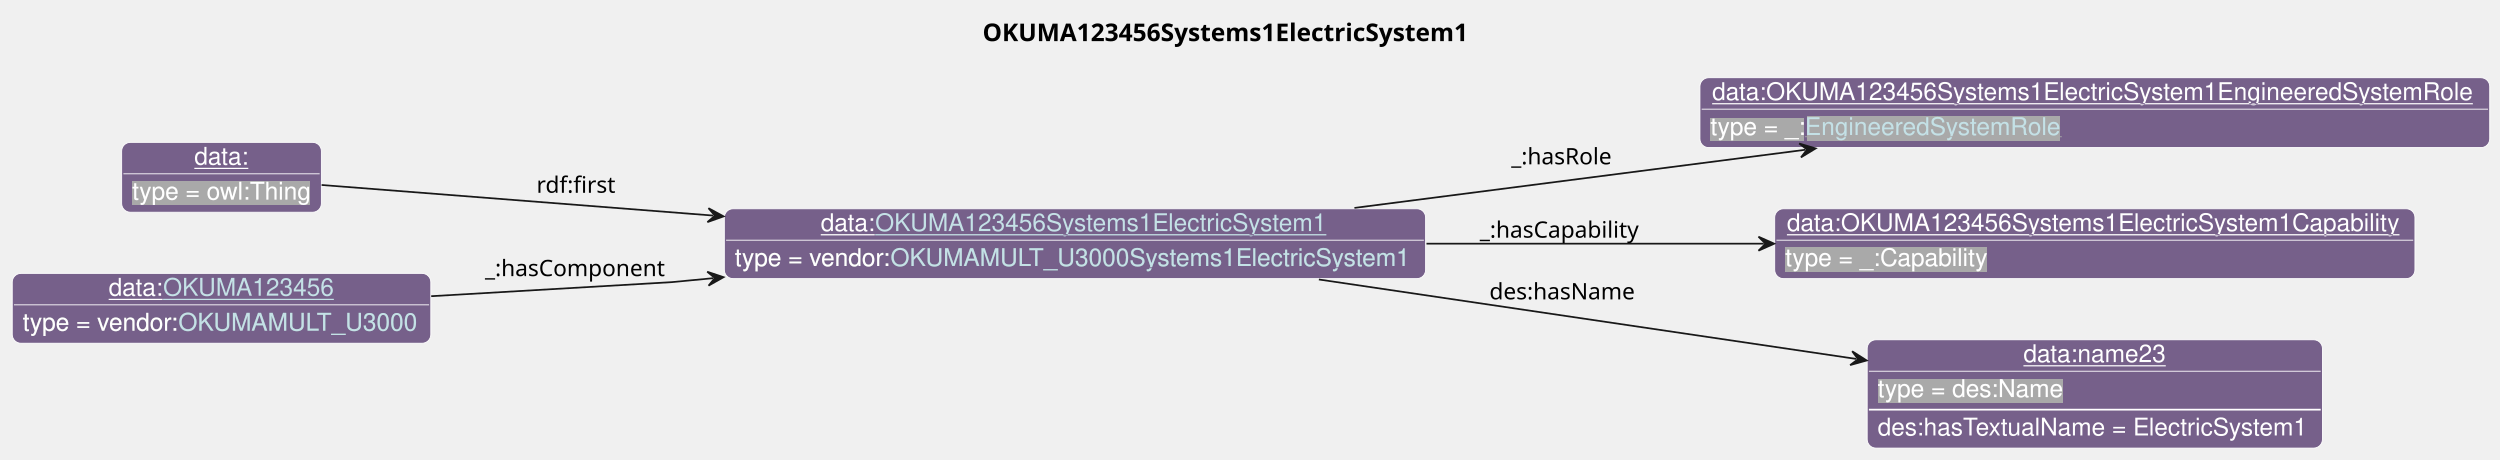
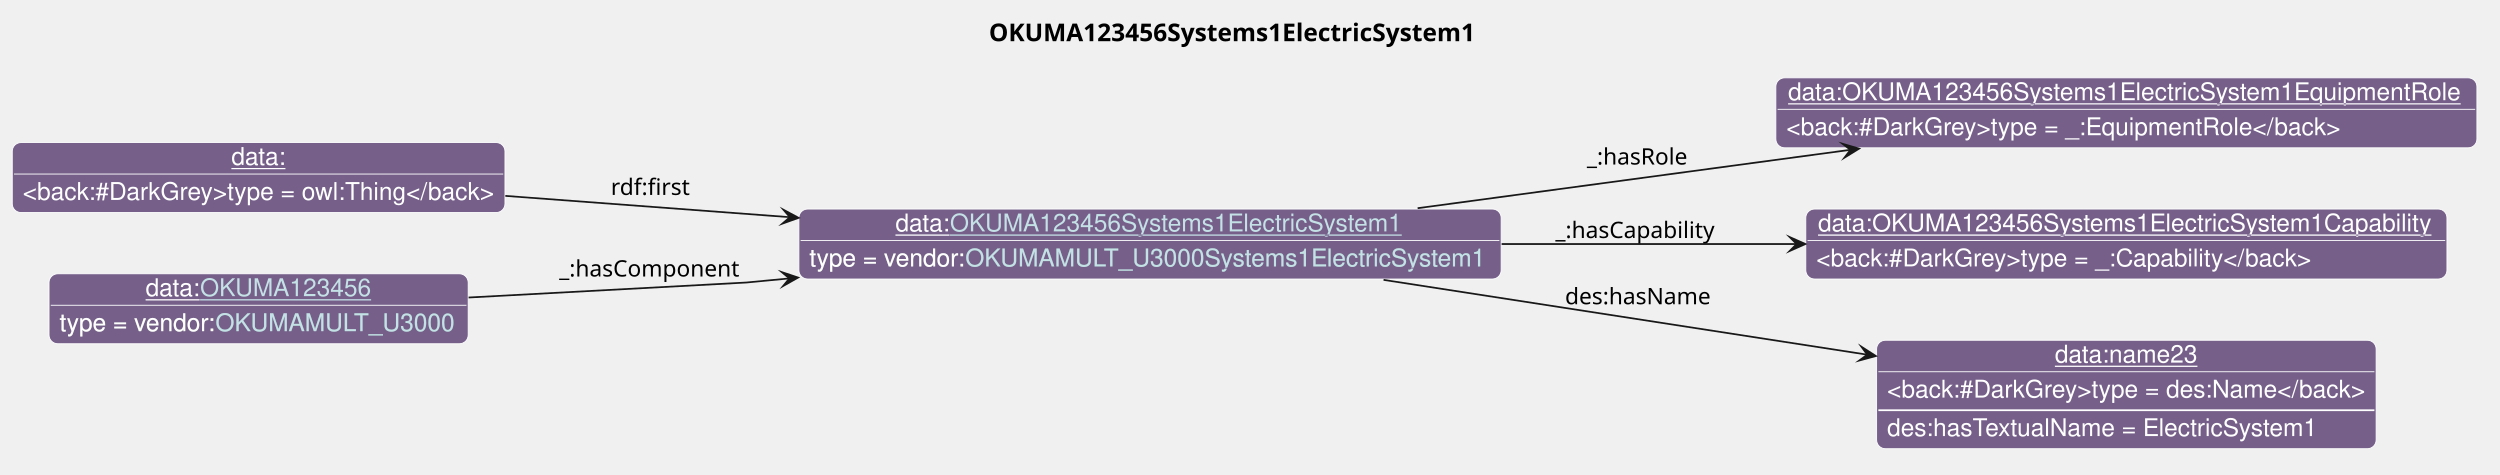
- <svg xmlns="http://www.w3.org/2000/svg" xmlns:xlink="http://www.w3.org/1999/xlink" contentStyleType="text/css" data-diagram-type="CLASS" height="263px" preserveAspectRatio="none" style="width:1431px;height:263px;background:#FFFFFF;" version="1.1" viewBox="0 0 1431 263" width="1431px" zoomAndPan="magnify">
+ <svg xmlns="http://www.w3.org/2000/svg" xmlns:xlink="http://www.w3.org/1999/xlink" contentStyleType="text/css" data-diagram-type="CLASS" height="271px" preserveAspectRatio="none" style="width:1429px;height:271px;background:#FFFFFF;" version="1.1" viewBox="0 0 1429 271" width="1429px" zoomAndPan="magnify">
  <defs>
-     <filter height="1" id="b16k9mmre6p9ni0" width="1" x="0" y="0">
+     <filter height="1" id="b1j1c9sjbj2gpt0" width="1" x="0" y="0">
      <feFlood flood-color="#76608A" result="flood" />
-       <feComposite in="SourceGraphic" in2="flood" operator="over" />
-     </filter>
-     <filter height="1" id="b16k9mmre6p9ni1" width="1" x="0" y="0">
-       <feFlood flood-color="#A9A9A9" result="flood" />
      <feComposite in="SourceGraphic" in2="flood" operator="over" />
    </filter>
  </defs>
  <g>
    <g class="title" data-source-line="13">
-       <text fill="#000000" font-family="sans-serif" font-size="14" font-weight="bold" lengthAdjust="spacing" textLength="292.305" x="562.41" y="23.535">OKUMA123456Systems1ElectricSystem1</text>
+       <text fill="#000000" font-family="sans-serif" font-size="14" font-weight="700" lengthAdjust="spacing" textLength="292.305" x="565.251" y="23.535">OKUMA123456Systems1ElectricSystem1</text>
    </g>
-     <g class="entity" data-entity="o0" data-source-line="131" data-uid="ent0002" id="entity_o0">
-       <rect fill="#76608A" height="40" rx="5" ry="5" style="stroke:#FFFFFF;stroke-width:0.5;" width="401.423" x="414.6" y="119.488" />
-       <text fill="#FFFFFF" font-family="Helvetica" font-size="14" lengthAdjust="spacing" text-decoration="underline" textLength="31.138" x="469.805" y="132.269">data:</text>
+     <g class="entity" data-qualified-name="o0" data-source-line="131" id="ent0001">
+       <rect fill="#76608A" height="40" rx="5" ry="5" style="stroke:#FFFFFF;stroke-width:0.5;" width="401.423" x="456.64" y="119.488" />
+       <text fill="#FFFFFF" font-family="Helvetica" font-size="14" lengthAdjust="spacing" text-decoration="underline" textLength="31.138" x="511.845" y="132.269">data:</text>
      <a href="./OKUMA123456Systems1ElectricSystem1.html" target="_top" title="./OKUMA123456Systems1ElectricSystem1.html" xlink:actuate="onRequest" xlink:href="./OKUMA123456Systems1ElectricSystem1.html" xlink:show="new" xlink:title="./OKUMA123456Systems1ElectricSystem1.html" xlink:type="simple">
-         <text fill="#C4E1E6" font-family="Helvetica" font-size="14" lengthAdjust="spacing" text-decoration="underline" textLength="259.875" x="500.943" y="132.269">OKUMA123456Systems1ElectricSystem1</text>
+         <text fill="#C4E1E6" font-family="Helvetica" font-size="14" lengthAdjust="spacing" text-decoration="underline" textLength="259.875" x="542.983" y="132.269">OKUMA123456Systems1ElectricSystem1</text>
      </a>
-       <line style="stroke:#FFFFFF;stroke-width:0.5;" x1="415.6" x2="815.023" y1="137.488" y2="137.488" />
-       <text fill="#FFFFFF" filter="url(#b16k9mmre6p9ni0)" font-family="Helvetica" font-size="14" lengthAdjust="spacing" textLength="89.113" x="420.6" y="152.269">type = vendor:</text>
+       <line style="stroke:#FFFFFF;stroke-width:0.5;" x1="457.64" x2="857.063" y1="137.488" y2="137.488" />
+       <text fill="#FFFFFF" filter="url(#b1j1c9sjbj2gpt0)" font-family="Helvetica" font-size="14" lengthAdjust="spacing" textLength="89.113" x="462.64" y="152.269">type = vendor:</text>
      <a href="../OKUMA.html#OKUMAMULT_U3000Systems1ElectricSystem1" target="_top" title="../OKUMA.html#OKUMAMULT_U3000Systems1ElectricSystem1" xlink:actuate="onRequest" xlink:href="../OKUMA.html#OKUMAMULT_U3000Systems1ElectricSystem1" xlink:show="new" xlink:title="../OKUMA.html#OKUMAMULT_U3000Systems1ElectricSystem1" xlink:type="simple">
-         <text fill="#C4E1E6" filter="url(#b16k9mmre6p9ni0)" font-family="Helvetica" font-size="14" lengthAdjust="spacing" textLength="300.31" x="509.713" y="152.269">OKUMAMULT_U3000Systems1ElectricSystem1</text>
-         <line style="stroke:#76608A;stroke-width:0.5;" x1="509.713" x2="810.023" y1="153.269" y2="153.269" />
+         <text fill="#C4E1E6" filter="url(#b1j1c9sjbj2gpt0)" font-family="Helvetica" font-size="14" lengthAdjust="spacing" textLength="300.31" x="551.753" y="152.269">OKUMAMULT_U3000Systems1ElectricSystem1</text>
+         <line style="stroke:#76608A;stroke-width:0.5;" x1="551.753" x2="852.063" y1="153.269" y2="153.269" />
      </a>
    </g>
-     <g class="entity" data-entity="o1" data-source-line="131" data-uid="ent0003" id="entity_o1">
-       <rect fill="#76608A" height="40" rx="5" ry="5" style="stroke:#FFFFFF;stroke-width:0.5;" width="452.095" x="973.03" y="44.488" />
-       <text fill="#FFFFFF" font-family="Helvetica" font-size="14" lengthAdjust="spacing" text-decoration="underline" textLength="438.095" x="980.03" y="57.269">data:OKUMA123456Systems1ElectricSystem1EngineeredSystemRole</text>
-       <line style="stroke:#FFFFFF;stroke-width:0.5;" x1="974.03" x2="1424.125" y1="62.488" y2="62.488" />
-       <text fill="#FFFFFF" filter="url(#b16k9mmre6p9ni1)" font-family="Helvetica" font-size="14" lengthAdjust="spacing" textLength="54.093" x="979.03" y="77.269">type = _:</text>
-       <a href="../MTConnect.html#EngineeredSystemRole" target="_top" title="../MTConnect.html#EngineeredSystemRole" xlink:actuate="onRequest" xlink:href="../MTConnect.html#EngineeredSystemRole" xlink:show="new" xlink:title="../MTConnect.html#EngineeredSystemRole" xlink:type="simple">
-         <text fill="#C4E1E6" filter="url(#b16k9mmre6p9ni1)" font-family="Helvetica" font-size="14" lengthAdjust="spacing" textLength="147.082" x="1033.123" y="77.269">EngineeredSystemRole</text>
-         <line style="stroke:#A9A9A9;stroke-width:0.5;" x1="1033.123" x2="1180.205" y1="78.269" y2="78.269" />
+     <g class="entity" data-qualified-name="o1" data-source-line="131" id="ent0002">
+       <rect fill="#76608A" height="40" rx="5" ry="5" style="stroke:#FFFFFF;stroke-width:0.5;" width="400.736" x="1015.07" y="44.488" />
+       <text fill="#FFFFFF" font-family="Helvetica" font-size="14" lengthAdjust="spacing" text-decoration="underline" textLength="386.736" x="1022.07" y="57.269">data:OKUMA123456Systems1ElectricSystem1EquipmentRole</text>
+       <line style="stroke:#FFFFFF;stroke-width:0.5;" x1="1016.07" x2="1414.806" y1="62.488" y2="62.488" />
+       <text fill="#FFFFFF" font-family="Helvetica" font-size="14" lengthAdjust="spacing" textLength="317.126" x="1021.07" y="77.269">&lt;back:#DarkGrey&gt;type = _:EquipmentRole&lt;/back&gt;</text>
+     </g>
+     <g class="entity" data-qualified-name="o2" data-source-line="131" id="ent0003">
+       <rect fill="#76608A" height="40" rx="5" ry="5" style="stroke:#FFFFFF;stroke-width:0.5;" width="366.488" x="1032.19" y="119.488" />
+       <text fill="#FFFFFF" font-family="Helvetica" font-size="14" lengthAdjust="spacing" text-decoration="underline" textLength="352.488" x="1039.19" y="132.269">data:OKUMA123456Systems1ElectricSystem1Capability</text>
+       <line style="stroke:#FFFFFF;stroke-width:0.5;" x1="1033.19" x2="1397.678" y1="137.488" y2="137.488" />
+       <text fill="#FFFFFF" font-family="Helvetica" font-size="14" lengthAdjust="spacing" textLength="282.878" x="1038.19" y="152.269">&lt;back:#DarkGrey&gt;type = _:Capability&lt;/back&gt;</text>
+     </g>
+     <g class="entity" data-qualified-name="o3" data-source-line="131" id="ent0004">
+       <rect fill="#76608A" height="62" rx="5" ry="5" style="stroke:#FFFFFF;stroke-width:0.5;" width="285.533" x="1072.67" y="194.488" />
+       <text fill="#FFFFFF" font-family="Helvetica" font-size="14" lengthAdjust="spacing" text-decoration="underline" textLength="81.731" x="1174.571" y="207.269">data:name23</text>
+       <line style="stroke:#FFFFFF;stroke-width:0.5;" x1="1073.67" x2="1357.203" y1="212.488" y2="212.488" />
+       <text fill="#FFFFFF" font-family="Helvetica" font-size="14" lengthAdjust="spacing" textLength="273.533" x="1078.67" y="227.269">&lt;back:#DarkGrey&gt;type = des:Name&lt;/back&gt;</text>
+       <line style="stroke:#FFFFFF;stroke-width:1;" x1="1073.67" x2="1357.203" y1="234.488" y2="234.488" />
+       <text fill="#FFFFFF" font-family="Helvetica" font-size="14" lengthAdjust="spacing" textLength="248.602" x="1078.67" y="249.269">des:hasTextualName = ElectricSystem1</text>
+     </g>
+     <g class="entity" data-qualified-name="o4" data-source-line="131" id="ent0005">
+       <rect fill="#76608A" height="40" rx="5" ry="5" style="stroke:#FFFFFF;stroke-width:0.5;" width="281.644" x="7" y="81.488" />
+       <text fill="#FFFFFF" font-family="Helvetica" font-size="14" lengthAdjust="spacing" text-decoration="underline" textLength="31.138" x="132.253" y="94.269">data:</text>
+       <line style="stroke:#FFFFFF;stroke-width:0.5;" x1="8" x2="287.644" y1="99.488" y2="99.488" />
+       <text fill="#FFFFFF" font-family="Helvetica" font-size="14" lengthAdjust="spacing" textLength="269.644" x="13" y="114.269">&lt;back:#DarkGrey&gt;type = owl:Thing&lt;/back&gt;</text>
+     </g>
+     <g class="entity" data-qualified-name="o5" data-source-line="131" id="ent0006">
+       <rect fill="#76608A" height="40" rx="5" ry="5" style="stroke:#FFFFFF;stroke-width:0.5;" width="239.602" x="28.02" y="156.488" />
+       <text fill="#FFFFFF" font-family="Helvetica" font-size="14" lengthAdjust="spacing" text-decoration="underline" textLength="31.138" x="83.225" y="169.269">data:</text>
+       <a href="./OKUMA123456.html" target="_top" title="./OKUMA123456.html" xlink:actuate="onRequest" xlink:href="./OKUMA123456.html" xlink:show="new" xlink:title="./OKUMA123456.html" xlink:type="simple">
+         <text fill="#C4E1E6" font-family="Helvetica" font-size="14" lengthAdjust="spacing" text-decoration="underline" textLength="98.055" x="114.363" y="169.269">OKUMA123456</text>
+       </a>
+       <line style="stroke:#FFFFFF;stroke-width:0.5;" x1="29.02" x2="266.623" y1="174.488" y2="174.488" />
+       <text fill="#FFFFFF" filter="url(#b1j1c9sjbj2gpt0)" font-family="Helvetica" font-size="14" lengthAdjust="spacing" textLength="89.113" x="34.02" y="189.269">type = vendor:</text>
+       <a href="../OKUMA.html#OKUMAMULT_U3000" target="_top" title="../OKUMA.html#OKUMAMULT_U3000" xlink:actuate="onRequest" xlink:href="../OKUMA.html#OKUMAMULT_U3000" xlink:show="new" xlink:title="../OKUMA.html#OKUMAMULT_U3000" xlink:type="simple">
+         <text fill="#C4E1E6" filter="url(#b1j1c9sjbj2gpt0)" font-family="Helvetica" font-size="14" lengthAdjust="spacing" textLength="138.489" x="123.133" y="189.269">OKUMAMULT_U3000</text>
+         <line style="stroke:#76608A;stroke-width:0.5;" x1="123.133" x2="261.623" y1="190.269" y2="190.269" />
      </a>
    </g>
-     <g class="entity" data-entity="o2" data-source-line="131" data-uid="ent0004" id="entity_o2">
-       <rect fill="#76608A" height="40" rx="5" ry="5" style="stroke:#FFFFFF;stroke-width:0.5;" width="366.488" x="1015.83" y="119.488" />
-       <text fill="#FFFFFF" font-family="Helvetica" font-size="14" lengthAdjust="spacing" text-decoration="underline" textLength="352.488" x="1022.83" y="132.269">data:OKUMA123456Systems1ElectricSystem1Capability</text>
-       <line style="stroke:#FFFFFF;stroke-width:0.5;" x1="1016.83" x2="1381.318" y1="137.488" y2="137.488" />
-       <text fill="#FFFFFF" filter="url(#b16k9mmre6p9ni1)" font-family="Helvetica" font-size="14" lengthAdjust="spacing" textLength="115.568" x="1021.83" y="152.269">type = _:Capability</text>
+     <g class="link" data-entity-1="ent0001" data-entity-2="ent0002" data-link-type="dependency" data-source-line="195" id="lnk7">
+       <path codeLine="195" d="M810.31,118.998 C888.77,108.408 979.275,96.207 1057.715,85.627" fill="none" id="o0-to-o1" style="stroke:#181818;stroke-width:1;" />
+       <polygon fill="#181818" points="1062.67,84.958,1053.216,82.197,1057.715,85.627,1054.285,90.125,1062.67,84.958" style="stroke:#181818;stroke-width:1;stroke-linejoin:miter;stroke-miterlimit:10;" />
+       <text fill="#000000" font-family="sans-serif" font-size="13" lengthAdjust="spacing" textLength="59.693" x="907.07" y="94.067">_:hasRole</text>
    </g>
-     <g class="entity" data-entity="o3" data-source-line="131" data-uid="ent0005" id="entity_o3">
-       <rect fill="#76608A" height="62" rx="5" ry="5" style="stroke:#FFFFFF;stroke-width:0.5;" width="260.603" x="1068.77" y="194.488" />
-       <text fill="#FFFFFF" font-family="Helvetica" font-size="14" lengthAdjust="spacing" text-decoration="underline" textLength="81.731" x="1158.206" y="207.269">data:name23</text>
-       <line style="stroke:#FFFFFF;stroke-width:0.5;" x1="1069.77" x2="1328.372" y1="212.488" y2="212.488" />
-       <text fill="#FFFFFF" filter="url(#b16k9mmre6p9ni1)" font-family="Helvetica" font-size="14" lengthAdjust="spacing" textLength="106.224" x="1074.77" y="227.269">type = des:Name</text>
-       <line style="stroke:#FFFFFF;stroke-width:1;" x1="1069.77" x2="1328.372" y1="234.488" y2="234.488" />
-       <text fill="#FFFFFF" font-family="Helvetica" font-size="14" lengthAdjust="spacing" textLength="248.602" x="1074.77" y="249.269">des:hasTextualName = ElectricSystem1</text>
+     <g class="link" data-entity-1="ent0001" data-entity-2="ent0003" data-link-type="dependency" data-source-line="195" id="lnk8">
+       <path codeLine="195" d="M858.33,139.488 C915,139.488 971.37,139.488 1026.95,139.488" fill="none" id="o0-to-o2" style="stroke:#181818;stroke-width:1;" />
+       <polygon fill="#181818" points="1031.95,139.488,1022.95,135.488,1026.95,139.488,1022.95,143.488,1031.95,139.488" style="stroke:#181818;stroke-width:1;stroke-linejoin:miter;stroke-miterlimit:10;" />
+       <text fill="#000000" font-family="sans-serif" font-size="13" lengthAdjust="spacing" textLength="95.132" x="889.07" y="136.057">_:hasCapability</text>
    </g>
-     <g class="entity" data-entity="o4" data-source-line="131" data-uid="ent0006" id="entity_o4">
-       <rect fill="#76608A" height="40" rx="5" ry="5" style="stroke:#FFFFFF;stroke-width:0.5;" width="114.334" x="69.63" y="81.488" />
-       <text fill="#FFFFFF" font-family="Helvetica" font-size="14" lengthAdjust="spacing" text-decoration="underline" textLength="31.138" x="111.228" y="94.269">data:</text>
-       <line style="stroke:#FFFFFF;stroke-width:0.5;" x1="70.63" x2="182.964" y1="99.488" y2="99.488" />
-       <text fill="#FFFFFF" filter="url(#b16k9mmre6p9ni1)" font-family="Helvetica" font-size="14" lengthAdjust="spacing" textLength="102.334" x="75.63" y="114.269">type = owl:Thing</text>
+     <g class="link" data-entity-1="ent0001" data-entity-2="ent0004" data-link-type="dependency" data-source-line="195" id="lnk9">
+       <path codeLine="195" d="M790.84,159.978 C875.65,173.098 980.679,189.334 1067.319,202.734" fill="none" id="o0-to-o3" style="stroke:#181818;stroke-width:1;" />
+       <polygon fill="#181818" points="1072.26,203.498,1063.977,198.17,1067.319,202.734,1062.754,206.076,1072.26,203.498" style="stroke:#181818;stroke-width:1;stroke-linejoin:miter;stroke-miterlimit:10;" />
+       <text fill="#000000" font-family="sans-serif" font-size="13" lengthAdjust="spacing" textLength="84.202" x="894.57" y="173.907">des:hasName</text>
    </g>
-     <g class="entity" data-entity="o5" data-source-line="131" data-uid="ent0007" id="entity_o5">
-       <rect fill="#76608A" height="40" rx="5" ry="5" style="stroke:#FFFFFF;stroke-width:0.5;" width="239.602" x="7" y="156.488" />
-       <text fill="#FFFFFF" font-family="Helvetica" font-size="14" lengthAdjust="spacing" text-decoration="underline" textLength="31.138" x="62.205" y="169.269">data:</text>
-       <a href="./OKUMA123456.html" target="_top" title="./OKUMA123456.html" xlink:actuate="onRequest" xlink:href="./OKUMA123456.html" xlink:show="new" xlink:title="./OKUMA123456.html" xlink:type="simple">
-         <text fill="#C4E1E6" font-family="Helvetica" font-size="14" lengthAdjust="spacing" text-decoration="underline" textLength="98.055" x="93.343" y="169.269">OKUMA123456</text>
-       </a>
-       <line style="stroke:#FFFFFF;stroke-width:0.5;" x1="8" x2="245.602" y1="174.488" y2="174.488" />
-       <text fill="#FFFFFF" filter="url(#b16k9mmre6p9ni0)" font-family="Helvetica" font-size="14" lengthAdjust="spacing" textLength="89.113" x="13" y="189.269">type = vendor:</text>
-       <a href="../OKUMA.html#OKUMAMULT_U3000" target="_top" title="../OKUMA.html#OKUMAMULT_U3000" xlink:actuate="onRequest" xlink:href="../OKUMA.html#OKUMAMULT_U3000" xlink:show="new" xlink:title="../OKUMA.html#OKUMAMULT_U3000" xlink:type="simple">
-         <text fill="#C4E1E6" filter="url(#b16k9mmre6p9ni0)" font-family="Helvetica" font-size="14" lengthAdjust="spacing" textLength="138.489" x="102.113" y="189.269">OKUMAMULT_U3000</text>
-         <line style="stroke:#76608A;stroke-width:0.5;" x1="102.113" x2="240.602" y1="190.269" y2="190.269" />
-       </a>
+     <g class="link" data-entity-1="ent0005" data-entity-2="ent0001" data-link-type="dependency" data-source-line="195" id="lnk10">
+       <path codeLine="195" d="M288.85,111.968 C340.64,115.848 395.404,119.956 451.484,124.146" fill="none" id="o4-to-o0" style="stroke:#181818;stroke-width:1;" />
+       <polygon fill="#181818" points="456.47,124.518,447.793,119.859,451.484,124.146,447.197,127.837,456.47,124.518" style="stroke:#181818;stroke-width:1;stroke-linejoin:miter;stroke-miterlimit:10;" />
+       <text fill="#000000" font-family="sans-serif" font-size="13" lengthAdjust="spacing" textLength="47.741" x="349.14" y="111.437">rdf:first</text>
    </g>
-     <g class="link" data-entity-1="o0" data-entity-2="o1" data-source-line="195" data-uid="lnk8" id="link_o0_o1">
-       <path codeLine="195" d="M775.28,118.998 C857.37,108.408 951.289,96.305 1033.349,85.725" fill="none" id="o0-to-o1" style="stroke:#181818;stroke-width:1;" />
-       <polygon fill="#181818" points="1039.3,84.958,1029.862,82.142,1034.341,85.598,1030.885,90.076,1039.3,84.958" style="stroke:#181818;stroke-width:1;" />
-       <text fill="#000000" font-family="sans-serif" font-size="13" lengthAdjust="spacing" textLength="59.693" x="865.03" y="94.067">_:hasRole</text>
-     </g>
-     <g class="link" data-entity-1="o0" data-entity-2="o2" data-source-line="195" data-uid="lnk9" id="link_o0_o2">
-       <path codeLine="195" d="M816.52,139.488 C881.11,139.488 946.32,139.488 1009.56,139.488" fill="none" id="o0-to-o2" style="stroke:#181818;stroke-width:1;" />
-       <polygon fill="#181818" points="1015.56,139.488,1006.56,135.488,1010.56,139.488,1006.56,143.488,1015.56,139.488" style="stroke:#181818;stroke-width:1;" />
-       <text fill="#000000" font-family="sans-serif" font-size="13" lengthAdjust="spacing" textLength="95.132" x="847.03" y="136.057">_:hasCapability</text>
-     </g>
-     <g class="link" data-entity-1="o0" data-entity-2="o3" data-source-line="195" data-uid="lnk10" id="link_o0_o3">
-       <path codeLine="195" d="M754.92,159.978 C850.03,174.038 969.455,191.69 1062.565,205.46" fill="none" id="o0-to-o3" style="stroke:#181818;stroke-width:1;" />
-       <polygon fill="#181818" points="1068.5,206.338,1060.182,201.065,1063.554,205.607,1059.012,208.979,1068.5,206.338" style="stroke:#181818;stroke-width:1;" />
-       <text fill="#000000" font-family="sans-serif" font-size="13" lengthAdjust="spacing" textLength="84.202" x="852.53" y="171.357">des:hasName</text>
-     </g>
-     <g class="link" data-entity-1="o4" data-entity-2="o0" data-source-line="195" data-uid="lnk11" id="link_o4_o0">
-       <path codeLine="195" d="M184.09,105.888 C240.55,110.298 324.878,116.881 408.218,123.391" fill="none" id="o4-to-o0" style="stroke:#181818;stroke-width:1;" />
-       <polygon fill="#181818" points="414.2,123.858,405.539,119.169,409.215,123.469,404.916,127.145,414.2,123.858" style="stroke:#181818;stroke-width:1;" />
-       <text fill="#000000" font-family="sans-serif" font-size="13" lengthAdjust="spacing" textLength="47.741" x="307.1" y="110.347">rdf:first</text>
-     </g>
-     <g class="link" data-entity-1="o5" data-entity-2="o0" data-source-line="195" data-uid="lnk12" id="link_o5_o0">
-       <path codeLine="195" d="M246.81,169.538 C313.98,165.618 384.6,161.488 384.6,161.488 C384.6,161.488 390.217,160.95 408.187,159.23" fill="none" id="o5-to-o0" style="stroke:#181818;stroke-width:1;" />
-       <polygon fill="#181818" points="414.16,158.658,404.82,155.534,409.183,159.135,405.582,163.498,414.16,158.658" style="stroke:#181818;stroke-width:1;" />
-       <text fill="#000000" font-family="sans-serif" font-size="13" lengthAdjust="spacing" textLength="106.012" x="277.6" y="158.057">_:hasComponent</text>
+     <g class="link" data-entity-1="ent0006" data-entity-2="ent0001" data-link-type="dependency" data-source-line="195" id="lnk11">
+       <path codeLine="195" d="M267.85,170.058 C343.26,165.988 426.64,161.488 426.64,161.488 C426.64,161.488 433.253,160.855 451.223,159.135" fill="none" id="o5-to-o0" style="stroke:#181818;stroke-width:1;" />
+       <polygon fill="#181818" points="456.2,158.658,446.86,155.534,451.223,159.135,447.622,163.498,456.2,158.658" style="stroke:#181818;stroke-width:1;stroke-linejoin:miter;stroke-miterlimit:10;" />
+       <text fill="#000000" font-family="sans-serif" font-size="13" lengthAdjust="spacing" textLength="106.012" x="319.64" y="158.057">_:hasComponent</text>
    </g>
  </g>
</svg>
